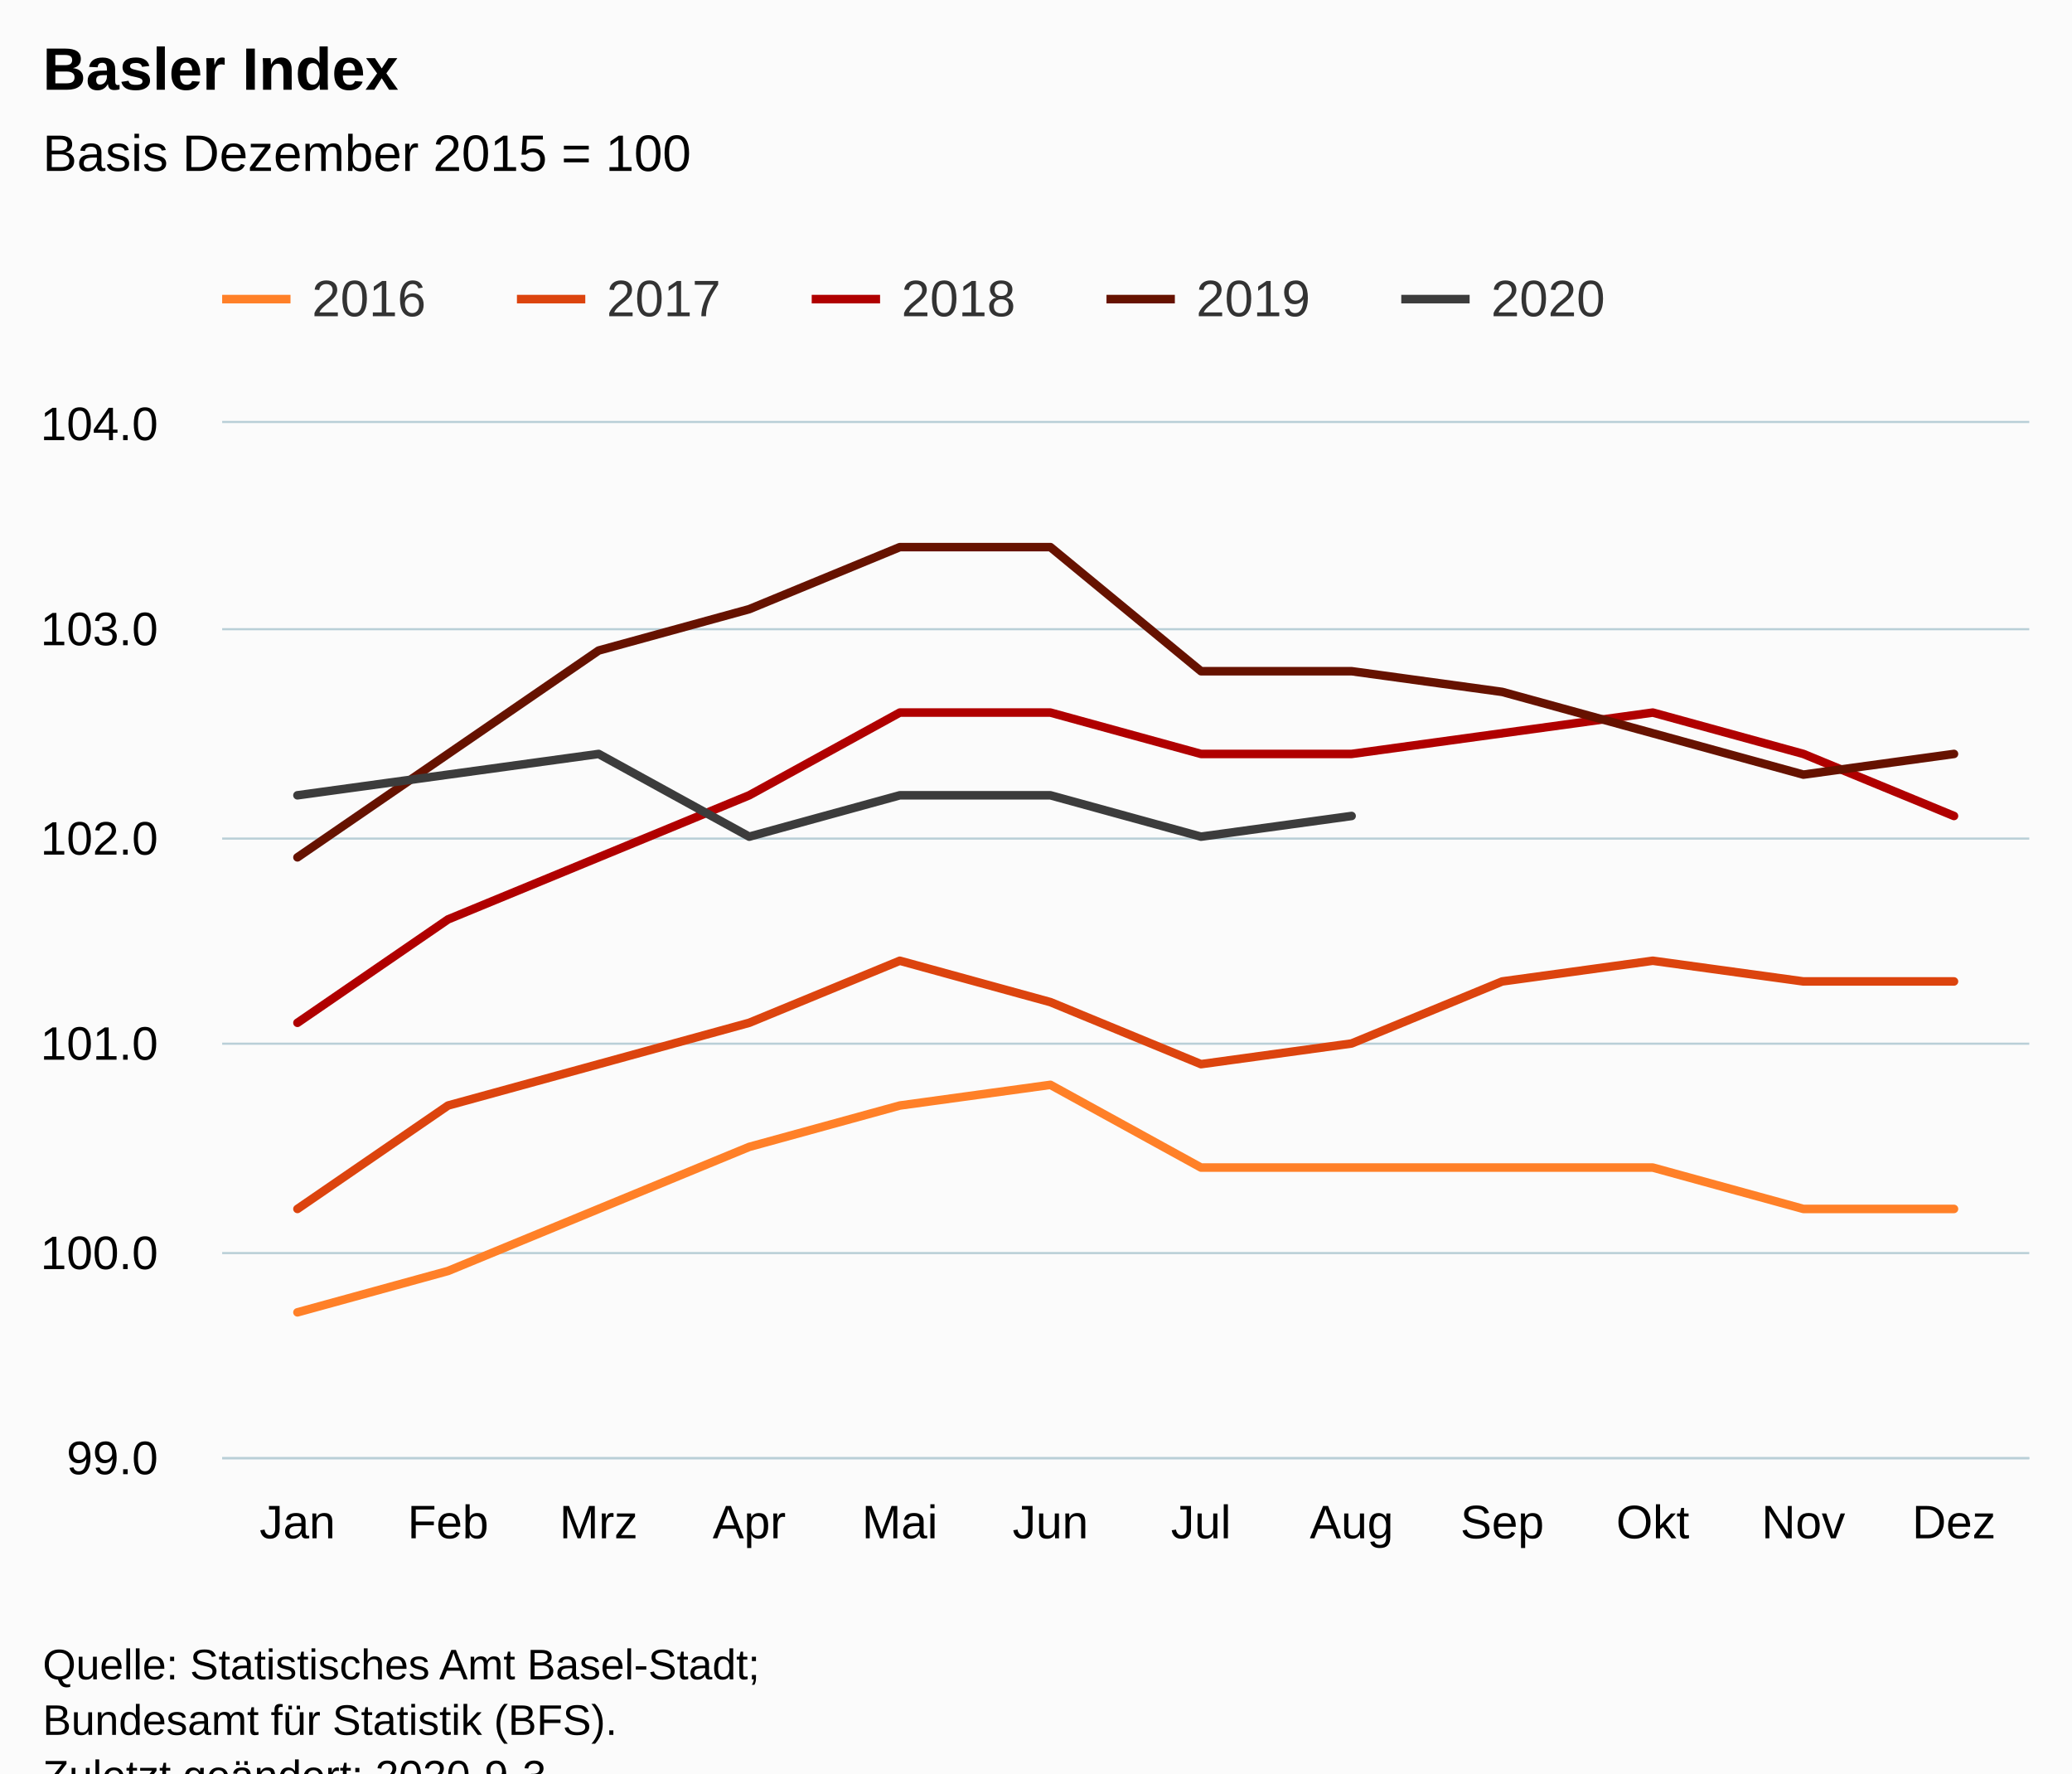
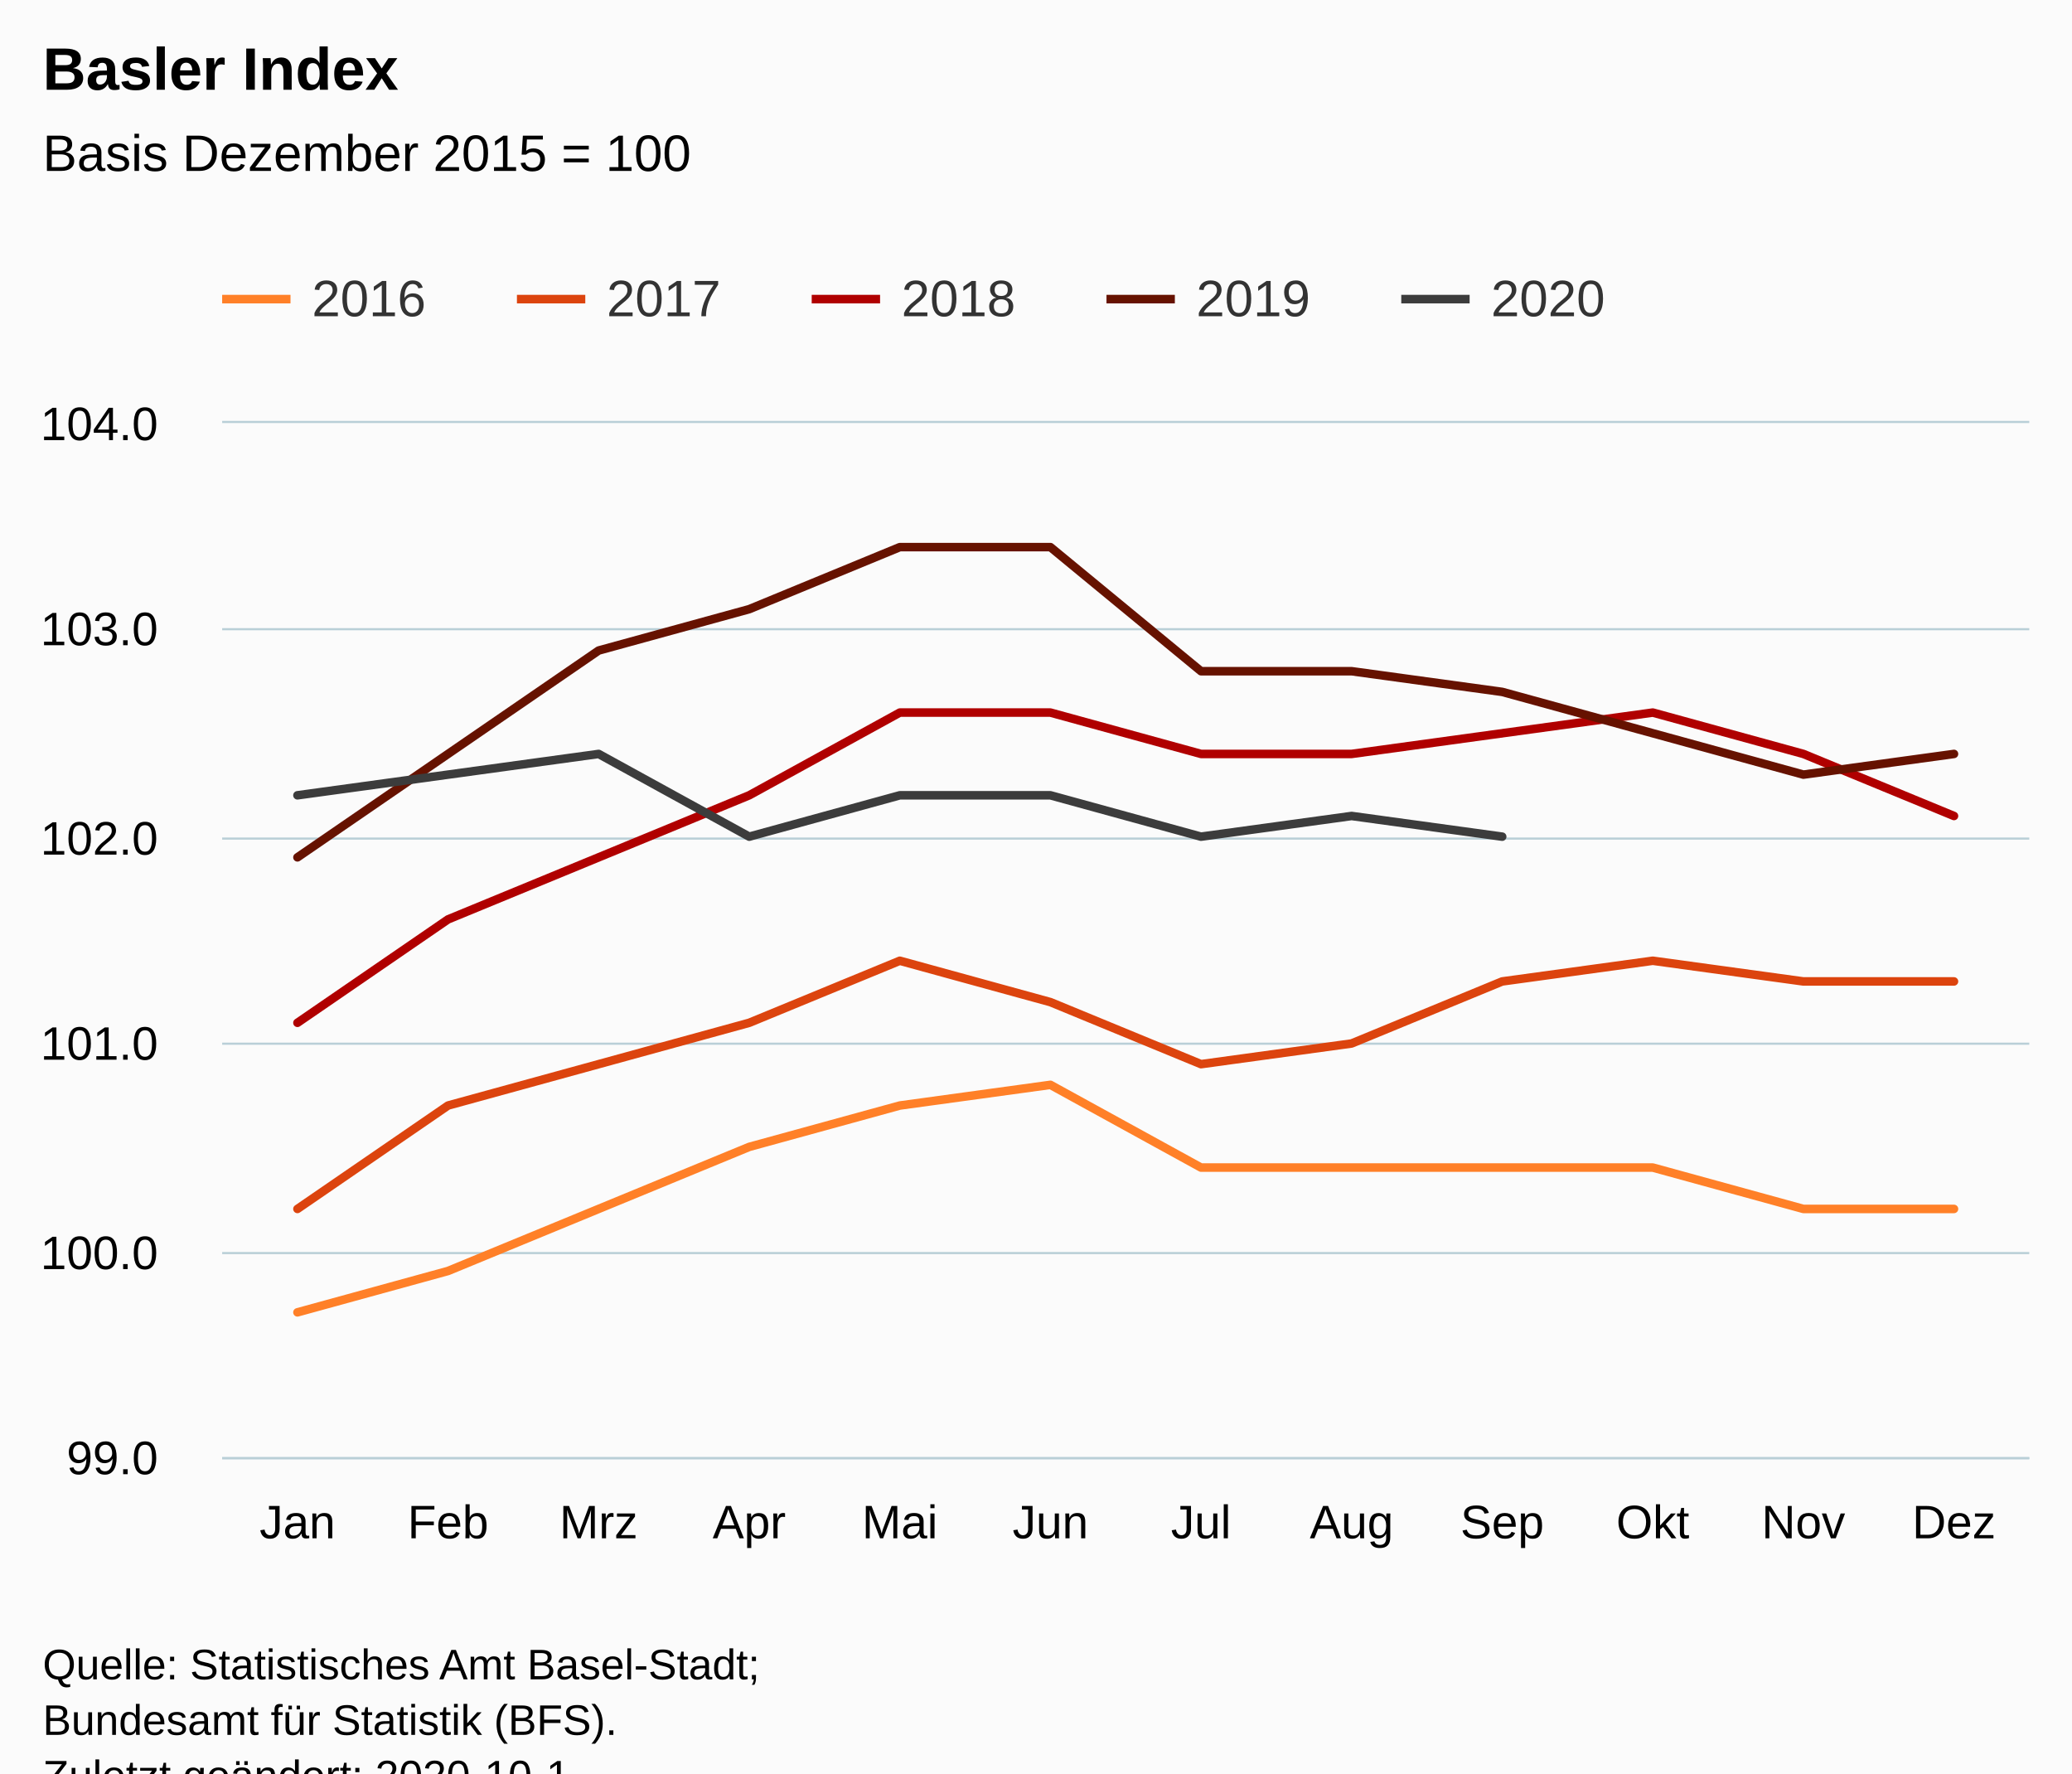
<svg xmlns="http://www.w3.org/2000/svg" version="1.1" class="highcharts-root" style="font-family:Arial;font-size:12px;" viewBox="0 0 485 415">
  <defs>
-     <clipPath id="highcharts-hfmgbqf-6">
+     <clipPath id="highcharts-cx1r9vh-66-">
      <rect x="0" y="0" width="423" height="242" fill="none" />
    </clipPath>
-     <clipPath id="highcharts-hfmgbqf-7">
+     <clipPath id="highcharts-cx1r9vh-79-">
      <rect x="0" y="0" width="423" height="242" fill="none" />
    </clipPath>
  </defs>
  <rect fill="#fbfbfb" class="highcharts-background" x="0" y="0" width="485" height="428" rx="0" ry="0" />
  <rect fill="none" class="highcharts-plot-background" x="52" y="99" width="423" height="242" />
  <g class="highcharts-pane-group" data-z-index="0" />
-   <g class="highcharts-grid highcharts-xaxis-grid " data-z-index="1">
+   <g class="highcharts-grid highcharts-xaxis-grid" data-z-index="1">
    <path fill="none" data-z-index="1" class="highcharts-grid-line" d="M 86.5 99 L 86.5 341" opacity="1" />
    <path fill="none" data-z-index="1" class="highcharts-grid-line" d="M 122.5 99 L 122.5 341" opacity="1" />
    <path fill="none" data-z-index="1" class="highcharts-grid-line" d="M 157.5 99 L 157.5 341" opacity="1" />
    <path fill="none" data-z-index="1" class="highcharts-grid-line" d="M 192.5 99 L 192.5 341" opacity="1" />
    <path fill="none" data-z-index="1" class="highcharts-grid-line" d="M 227.5 99 L 227.5 341" opacity="1" />
    <path fill="none" data-z-index="1" class="highcharts-grid-line" d="M 263.5 99 L 263.5 341" opacity="1" />
    <path fill="none" data-z-index="1" class="highcharts-grid-line" d="M 298.5 99 L 298.5 341" opacity="1" />
    <path fill="none" data-z-index="1" class="highcharts-grid-line" d="M 333.5 99 L 333.5 341" opacity="1" />
    <path fill="none" data-z-index="1" class="highcharts-grid-line" d="M 368.5 99 L 368.5 341" opacity="1" />
    <path fill="none" data-z-index="1" class="highcharts-grid-line" d="M 404.5 99 L 404.5 341" opacity="1" />
    <path fill="none" data-z-index="1" class="highcharts-grid-line" d="M 439.5 99 L 439.5 341" opacity="1" />
    <path fill="none" data-z-index="1" class="highcharts-grid-line" d="M 474.5 99 L 474.5 341" opacity="1" />
    <path fill="none" data-z-index="1" class="highcharts-grid-line" d="M 51.5 99 L 51.5 341" opacity="1" />
  </g>
-   <g class="highcharts-grid highcharts-yaxis-grid " data-z-index="1">
+   <g class="highcharts-grid highcharts-yaxis-grid" data-z-index="1">
    <path fill="none" stroke="#B9CFD7" stroke-width="0.5" data-z-index="1" class="highcharts-grid-line" d="M 52 341.25 L 475 341.25" opacity="1" />
    <path fill="none" stroke="#B9CFD7" stroke-width="0.5" data-z-index="1" class="highcharts-grid-line" d="M 52 293.25 L 475 293.25" opacity="1" />
    <path fill="none" stroke="#B9CFD7" stroke-width="0.5" data-z-index="1" class="highcharts-grid-line" d="M 52 244.25 L 475 244.25" opacity="1" />
    <path fill="none" stroke="#B9CFD7" stroke-width="0.5" data-z-index="1" class="highcharts-grid-line" d="M 52 196.25 L 475 196.25" opacity="1" />
    <path fill="none" stroke="#B9CFD7" stroke-width="0.5" data-z-index="1" class="highcharts-grid-line" d="M 52 147.25 L 475 147.25" opacity="1" />
    <path fill="none" stroke="#B9CFD7" stroke-width="0.5" data-z-index="1" class="highcharts-grid-line" d="M 52 98.75 L 475 98.75" opacity="1" />
  </g>
  <rect fill="none" class="highcharts-plot-border" data-z-index="1" x="52" y="99" width="423" height="242" />
-   <g class="highcharts-axis highcharts-xaxis " data-z-index="2">
+   <g class="highcharts-axis highcharts-xaxis" data-z-index="2">
    <path fill="none" class="highcharts-axis-line" stroke="#B9CFD7" stroke-width="0.5" data-z-index="7" d="M 52 341.25 L 475 341.25" />
  </g>
-   <g class="highcharts-axis highcharts-yaxis " data-z-index="2">
+   <g class="highcharts-axis highcharts-yaxis" data-z-index="2">
    <path fill="none" class="highcharts-axis-line" data-z-index="7" d="M 52 99 L 52 341" />
  </g>
  <g class="highcharts-series-group" data-z-index="3">
-     <g data-z-index="0.1" class="highcharts-series highcharts-series-0 highcharts-line-series " transform="translate(52,99) scale(1 1)" clip-path="url(#highcharts-hfmgbqf-7)">
+     <g class="highcharts-series highcharts-series-0 highcharts-line-series" data-z-index="0.1" opacity="1" transform="translate(52,99) scale(1 1)" clip-path="url(#highcharts-cx1r9vh-79-)">
      <path fill="none" d="M 17.625 208.12 L 52.875 198.44 L 88.125 183.92 L 123.375 169.4 L 158.625 159.72 L 193.875 154.88 L 229.125 174.24 L 264.375 174.24 L 299.625 174.24 L 334.875 174.24 L 370.125 183.92 L 405.375 183.92" class="highcharts-graph" data-z-index="1" stroke="#ff8028" stroke-width="2" stroke-linejoin="round" stroke-linecap="round" />
    </g>
-     <g data-z-index="0.1" class="highcharts-markers highcharts-series-0 highcharts-line-series " transform="translate(52,99) scale(1 1)" clip-path="none" />
-     <g data-z-index="0.1" class="highcharts-series highcharts-series-1 highcharts-line-series " transform="translate(52,99) scale(1 1)" clip-path="url(#highcharts-hfmgbqf-7)">
+     <g class="highcharts-markers highcharts-series-0 highcharts-line-series" data-z-index="0.1" opacity="1" transform="translate(52,99) scale(1 1)" clip-path="none" />
+     <g class="highcharts-series highcharts-series-1 highcharts-line-series" data-z-index="0.1" opacity="1" transform="translate(52,99) scale(1 1)" clip-path="url(#highcharts-cx1r9vh-79-)">
      <path fill="none" d="M 17.625 183.92 L 52.875 159.72 L 88.125 150.04 L 123.375 140.36 L 158.625 125.84 L 193.875 135.52 L 229.125 150.04 L 264.375 145.2 L 299.625 130.68 L 334.875 125.84 L 370.125 130.68 L 405.375 130.68" class="highcharts-graph" data-z-index="1" stroke="#dc440e" stroke-width="2" stroke-linejoin="round" stroke-linecap="round" />
    </g>
-     <g data-z-index="0.1" class="highcharts-markers highcharts-series-1 highcharts-line-series " transform="translate(52,99) scale(1 1)" clip-path="none" />
-     <g data-z-index="0.1" class="highcharts-series highcharts-series-2 highcharts-line-series " transform="translate(52,99) scale(1 1)" clip-path="url(#highcharts-hfmgbqf-7)">
+     <g class="highcharts-markers highcharts-series-1 highcharts-line-series" data-z-index="0.1" opacity="1" transform="translate(52,99) scale(1 1)" clip-path="none" />
+     <g class="highcharts-series highcharts-series-2 highcharts-line-series" data-z-index="0.1" opacity="1" transform="translate(52,99) scale(1 1)" clip-path="url(#highcharts-cx1r9vh-79-)">
      <path fill="none" d="M 17.625 140.36 L 52.875 116.16 L 88.125 101.64 L 123.375 87.12 L 158.625 67.76 L 193.875 67.76 L 229.125 77.44 L 264.375 77.44 L 299.625 72.6 L 334.875 67.76 L 370.125 77.44 L 405.375 91.96" class="highcharts-graph" data-z-index="1" stroke="#b00000" stroke-width="2" stroke-linejoin="round" stroke-linecap="round" />
    </g>
-     <g data-z-index="0.1" class="highcharts-markers highcharts-series-2 highcharts-line-series " transform="translate(52,99) scale(1 1)" clip-path="none" />
-     <g data-z-index="0.1" class="highcharts-series highcharts-series-3 highcharts-line-series " transform="translate(52,99) scale(1 1)" clip-path="url(#highcharts-hfmgbqf-7)">
+     <g class="highcharts-markers highcharts-series-2 highcharts-line-series" data-z-index="0.1" opacity="1" transform="translate(52,99) scale(1 1)" clip-path="none" />
+     <g class="highcharts-series highcharts-series-3 highcharts-line-series" data-z-index="0.1" opacity="1" transform="translate(52,99) scale(1 1)" clip-path="url(#highcharts-cx1r9vh-79-)">
      <path fill="none" d="M 17.625 101.64 L 52.875 77.44 L 88.125 53.24 L 123.375 43.56 L 158.625 29.04 L 193.875 29.04 L 229.125 58.08 L 264.375 58.08 L 299.625 62.92 L 334.875 72.6 L 370.125 82.28 L 405.375 77.44" class="highcharts-graph" data-z-index="1" stroke="#661200" stroke-width="2" stroke-linejoin="round" stroke-linecap="round" />
    </g>
-     <g data-z-index="0.1" class="highcharts-markers highcharts-series-3 highcharts-line-series " transform="translate(52,99) scale(1 1)" clip-path="none" />
-     <g data-z-index="0.1" class="highcharts-series highcharts-series-4 highcharts-line-series " transform="translate(52,99) scale(1 1)" clip-path="url(#highcharts-hfmgbqf-7)">
-       <path fill="none" d="M 17.625 87.12 L 52.875 82.28 L 88.125 77.44 L 123.375 96.8 L 158.625 87.12 L 193.875 87.12 L 229.125 96.8 L 264.375 91.96" class="highcharts-graph" data-z-index="1" stroke="#3C3C3C" stroke-width="2" stroke-linejoin="round" stroke-linecap="round" />
+     <g class="highcharts-markers highcharts-series-3 highcharts-line-series" data-z-index="0.1" opacity="1" transform="translate(52,99) scale(1 1)" clip-path="none" />
+     <g class="highcharts-series highcharts-series-4 highcharts-line-series" data-z-index="0.1" opacity="1" transform="translate(52,99) scale(1 1)" clip-path="url(#highcharts-cx1r9vh-79-)">
+       <path fill="none" d="M 17.625 87.12 L 52.875 82.28 L 88.125 77.44 L 123.375 96.8 L 158.625 87.12 L 193.875 87.12 L 229.125 96.8 L 264.375 91.96 L 299.625 96.8" class="highcharts-graph" data-z-index="1" stroke="#3C3C3C" stroke-width="2" stroke-linejoin="round" stroke-linecap="round" />
    </g>
-     <g data-z-index="0.1" class="highcharts-markers highcharts-series-4 highcharts-line-series " transform="translate(52,99) scale(1 1)" clip-path="none" />
+     <g class="highcharts-markers highcharts-series-4 highcharts-line-series" data-z-index="0.1" opacity="1" transform="translate(52,99) scale(1 1)" clip-path="none" />
  </g>
  <text x="10" text-anchor="start" class="highcharts-title" data-z-index="4" style="color:#000000;font-size:14px;font-weight:bold;fill:#000000;" y="21">
    <tspan>Basler Index</tspan>
  </text>
  <text x="10" text-anchor="start" class="highcharts-subtitle" data-z-index="4" style="color:#000000;font-size:12px;font-weight:normal;fill:#000000;" y="40">
    <tspan>Basis Dezember 2015 = 100</tspan>
  </text>
+   <text x="10" text-anchor="start" class="highcharts-caption" data-z-index="4" style="color:#666666;fill:#666666;" y="375" />
  <g class="highcharts-legend" data-z-index="7" transform="translate(44,56)">
    <rect fill="none" class="highcharts-legend-box" rx="0" ry="0" x="0" y="0" width="341" height="31" visibility="visible" />
    <g data-z-index="1">
      <g>
        <g class="highcharts-legend-item highcharts-line-series highcharts-color-undefined highcharts-series-0" data-z-index="1" transform="translate(8,3)">
          <path fill="none" d="M 0 11 L 16 11" class="highcharts-graph" stroke="#ff8028" stroke-width="2" />
-           <text x="21" style="color:#333333;font-size:12px;font-weight:normal;cursor:pointer;fill:#333333;" text-anchor="start" data-z-index="2" y="15">
+           <text x="21" style="color:#333333;cursor:pointer;font-size:12px;font-weight:normal;fill:#333333;" text-anchor="start" data-z-index="2" y="15">
            <tspan>2016</tspan>
          </text>
        </g>
        <g class="highcharts-legend-item highcharts-line-series highcharts-color-undefined highcharts-series-1" data-z-index="1" transform="translate(77,3)">
          <path fill="none" d="M 0 11 L 16 11" class="highcharts-graph" stroke="#dc440e" stroke-width="2" />
-           <text x="21" y="15" style="color:#333333;font-size:12px;font-weight:normal;cursor:pointer;fill:#333333;" text-anchor="start" data-z-index="2">
+           <text x="21" y="15" style="color:#333333;cursor:pointer;font-size:12px;font-weight:normal;fill:#333333;" text-anchor="start" data-z-index="2">
            <tspan>2017</tspan>
          </text>
        </g>
        <g class="highcharts-legend-item highcharts-line-series highcharts-color-undefined highcharts-series-2" data-z-index="1" transform="translate(146,3)">
          <path fill="none" d="M 0 11 L 16 11" class="highcharts-graph" stroke="#b00000" stroke-width="2" />
-           <text x="21" y="15" style="color:#333333;font-size:12px;font-weight:normal;cursor:pointer;fill:#333333;" text-anchor="start" data-z-index="2">
+           <text x="21" y="15" style="color:#333333;cursor:pointer;font-size:12px;font-weight:normal;fill:#333333;" text-anchor="start" data-z-index="2">
            <tspan>2018</tspan>
          </text>
        </g>
        <g class="highcharts-legend-item highcharts-line-series highcharts-color-undefined highcharts-series-3" data-z-index="1" transform="translate(215,3)">
          <path fill="none" d="M 0 11 L 16 11" class="highcharts-graph" stroke="#661200" stroke-width="2" />
-           <text x="21" y="15" style="color:#333333;font-size:12px;font-weight:normal;cursor:pointer;fill:#333333;" text-anchor="start" data-z-index="2">
+           <text x="21" y="15" style="color:#333333;cursor:pointer;font-size:12px;font-weight:normal;fill:#333333;" text-anchor="start" data-z-index="2">
            <tspan>2019</tspan>
          </text>
        </g>
        <g class="highcharts-legend-item highcharts-line-series highcharts-color-undefined highcharts-series-4" data-z-index="1" transform="translate(284,3)">
          <path fill="none" d="M 0 11 L 16 11" class="highcharts-graph" stroke="#3C3C3C" stroke-width="2" />
-           <text x="21" y="15" style="color:#333333;font-size:12px;font-weight:normal;cursor:pointer;fill:#333333;" text-anchor="start" data-z-index="2">
+           <text x="21" y="15" style="color:#333333;cursor:pointer;font-size:12px;font-weight:normal;fill:#333333;" text-anchor="start" data-z-index="2">
            <tspan>2020</tspan>
          </text>
        </g>
      </g>
    </g>
  </g>
-   <g class="highcharts-axis-labels highcharts-xaxis-labels " data-z-index="7">
+   <g class="highcharts-axis-labels highcharts-xaxis-labels" data-z-index="7">
    <text x="69.625" style="color:#000000;cursor:default;font-size:11px;fill:#000000;" text-anchor="middle" transform="translate(0,0)" y="360" opacity="1">Jan</text>
    <text x="104.875" style="color:#000000;cursor:default;font-size:11px;fill:#000000;" text-anchor="middle" transform="translate(0,0)" y="360" opacity="1">Feb</text>
    <text x="140.125" style="color:#000000;cursor:default;font-size:11px;fill:#000000;" text-anchor="middle" transform="translate(0,0)" y="360" opacity="1">Mrz</text>
    <text x="175.375" style="color:#000000;cursor:default;font-size:11px;fill:#000000;" text-anchor="middle" transform="translate(0,0)" y="360" opacity="1">Apr</text>
    <text x="210.625" style="color:#000000;cursor:default;font-size:11px;fill:#000000;" text-anchor="middle" transform="translate(0,0)" y="360" opacity="1">Mai</text>
    <text x="245.875" style="color:#000000;cursor:default;font-size:11px;fill:#000000;" text-anchor="middle" transform="translate(0,0)" y="360" opacity="1">Jun</text>
    <text x="281.125" style="color:#000000;cursor:default;font-size:11px;fill:#000000;" text-anchor="middle" transform="translate(0,0)" y="360" opacity="1">Jul</text>
    <text x="316.375" style="color:#000000;cursor:default;font-size:11px;fill:#000000;" text-anchor="middle" transform="translate(0,0)" y="360" opacity="1">Aug</text>
    <text x="351.625" style="color:#000000;cursor:default;font-size:11px;fill:#000000;" text-anchor="middle" transform="translate(0,0)" y="360" opacity="1">Sep</text>
    <text x="386.875" style="color:#000000;cursor:default;font-size:11px;fill:#000000;" text-anchor="middle" transform="translate(0,0)" y="360" opacity="1">Okt</text>
    <text x="422.125" style="color:#000000;cursor:default;font-size:11px;fill:#000000;" text-anchor="middle" transform="translate(0,0)" y="360" opacity="1">Nov</text>
    <text x="457.375" style="color:#000000;cursor:default;font-size:11px;fill:#000000;" text-anchor="middle" transform="translate(0,0)" y="360" opacity="1">Dez</text>
  </g>
-   <g class="highcharts-axis-labels highcharts-yaxis-labels " data-z-index="7">
+   <g class="highcharts-axis-labels highcharts-yaxis-labels" data-z-index="7">
    <text x="37" style="color:#000000;cursor:default;font-size:11px;fill:#000000;" text-anchor="end" transform="translate(0,0)" y="345" opacity="1">99.0</text>
    <text x="37" style="color:#000000;cursor:default;font-size:11px;fill:#000000;" text-anchor="end" transform="translate(0,0)" y="297" opacity="1">100.0</text>
    <text x="37" style="color:#000000;cursor:default;font-size:11px;fill:#000000;" text-anchor="end" transform="translate(0,0)" y="248" opacity="1">101.0</text>
    <text x="37" style="color:#000000;cursor:default;font-size:11px;fill:#000000;" text-anchor="end" transform="translate(0,0)" y="200" opacity="1">102.0</text>
    <text x="37" style="color:#000000;cursor:default;font-size:11px;fill:#000000;" text-anchor="end" transform="translate(0,0)" y="151" opacity="1">103.0</text>
    <text x="37" style="color:#000000;cursor:default;font-size:11px;fill:#000000;" text-anchor="end" transform="translate(0,0)" y="103" opacity="1">104.0</text>
  </g>
  <text x="10" class="highcharts-credits" text-anchor="start" data-z-index="8" style="cursor:default;color:#000000;font-size:10px;fill:#000000;" y="393">
    <tspan>Quelle: Statistisches Amt Basel-Stadt;</tspan>
    <tspan x="10" dy="13">Bundesamt für Statistik (BFS).</tspan>
-     <tspan x="10" dy="13">Zuletzt geändert: 2020-9-3</tspan>
+     <tspan x="10" dy="13">Zuletzt geändert: 2020-10-1</tspan>
  </text>
</svg>
